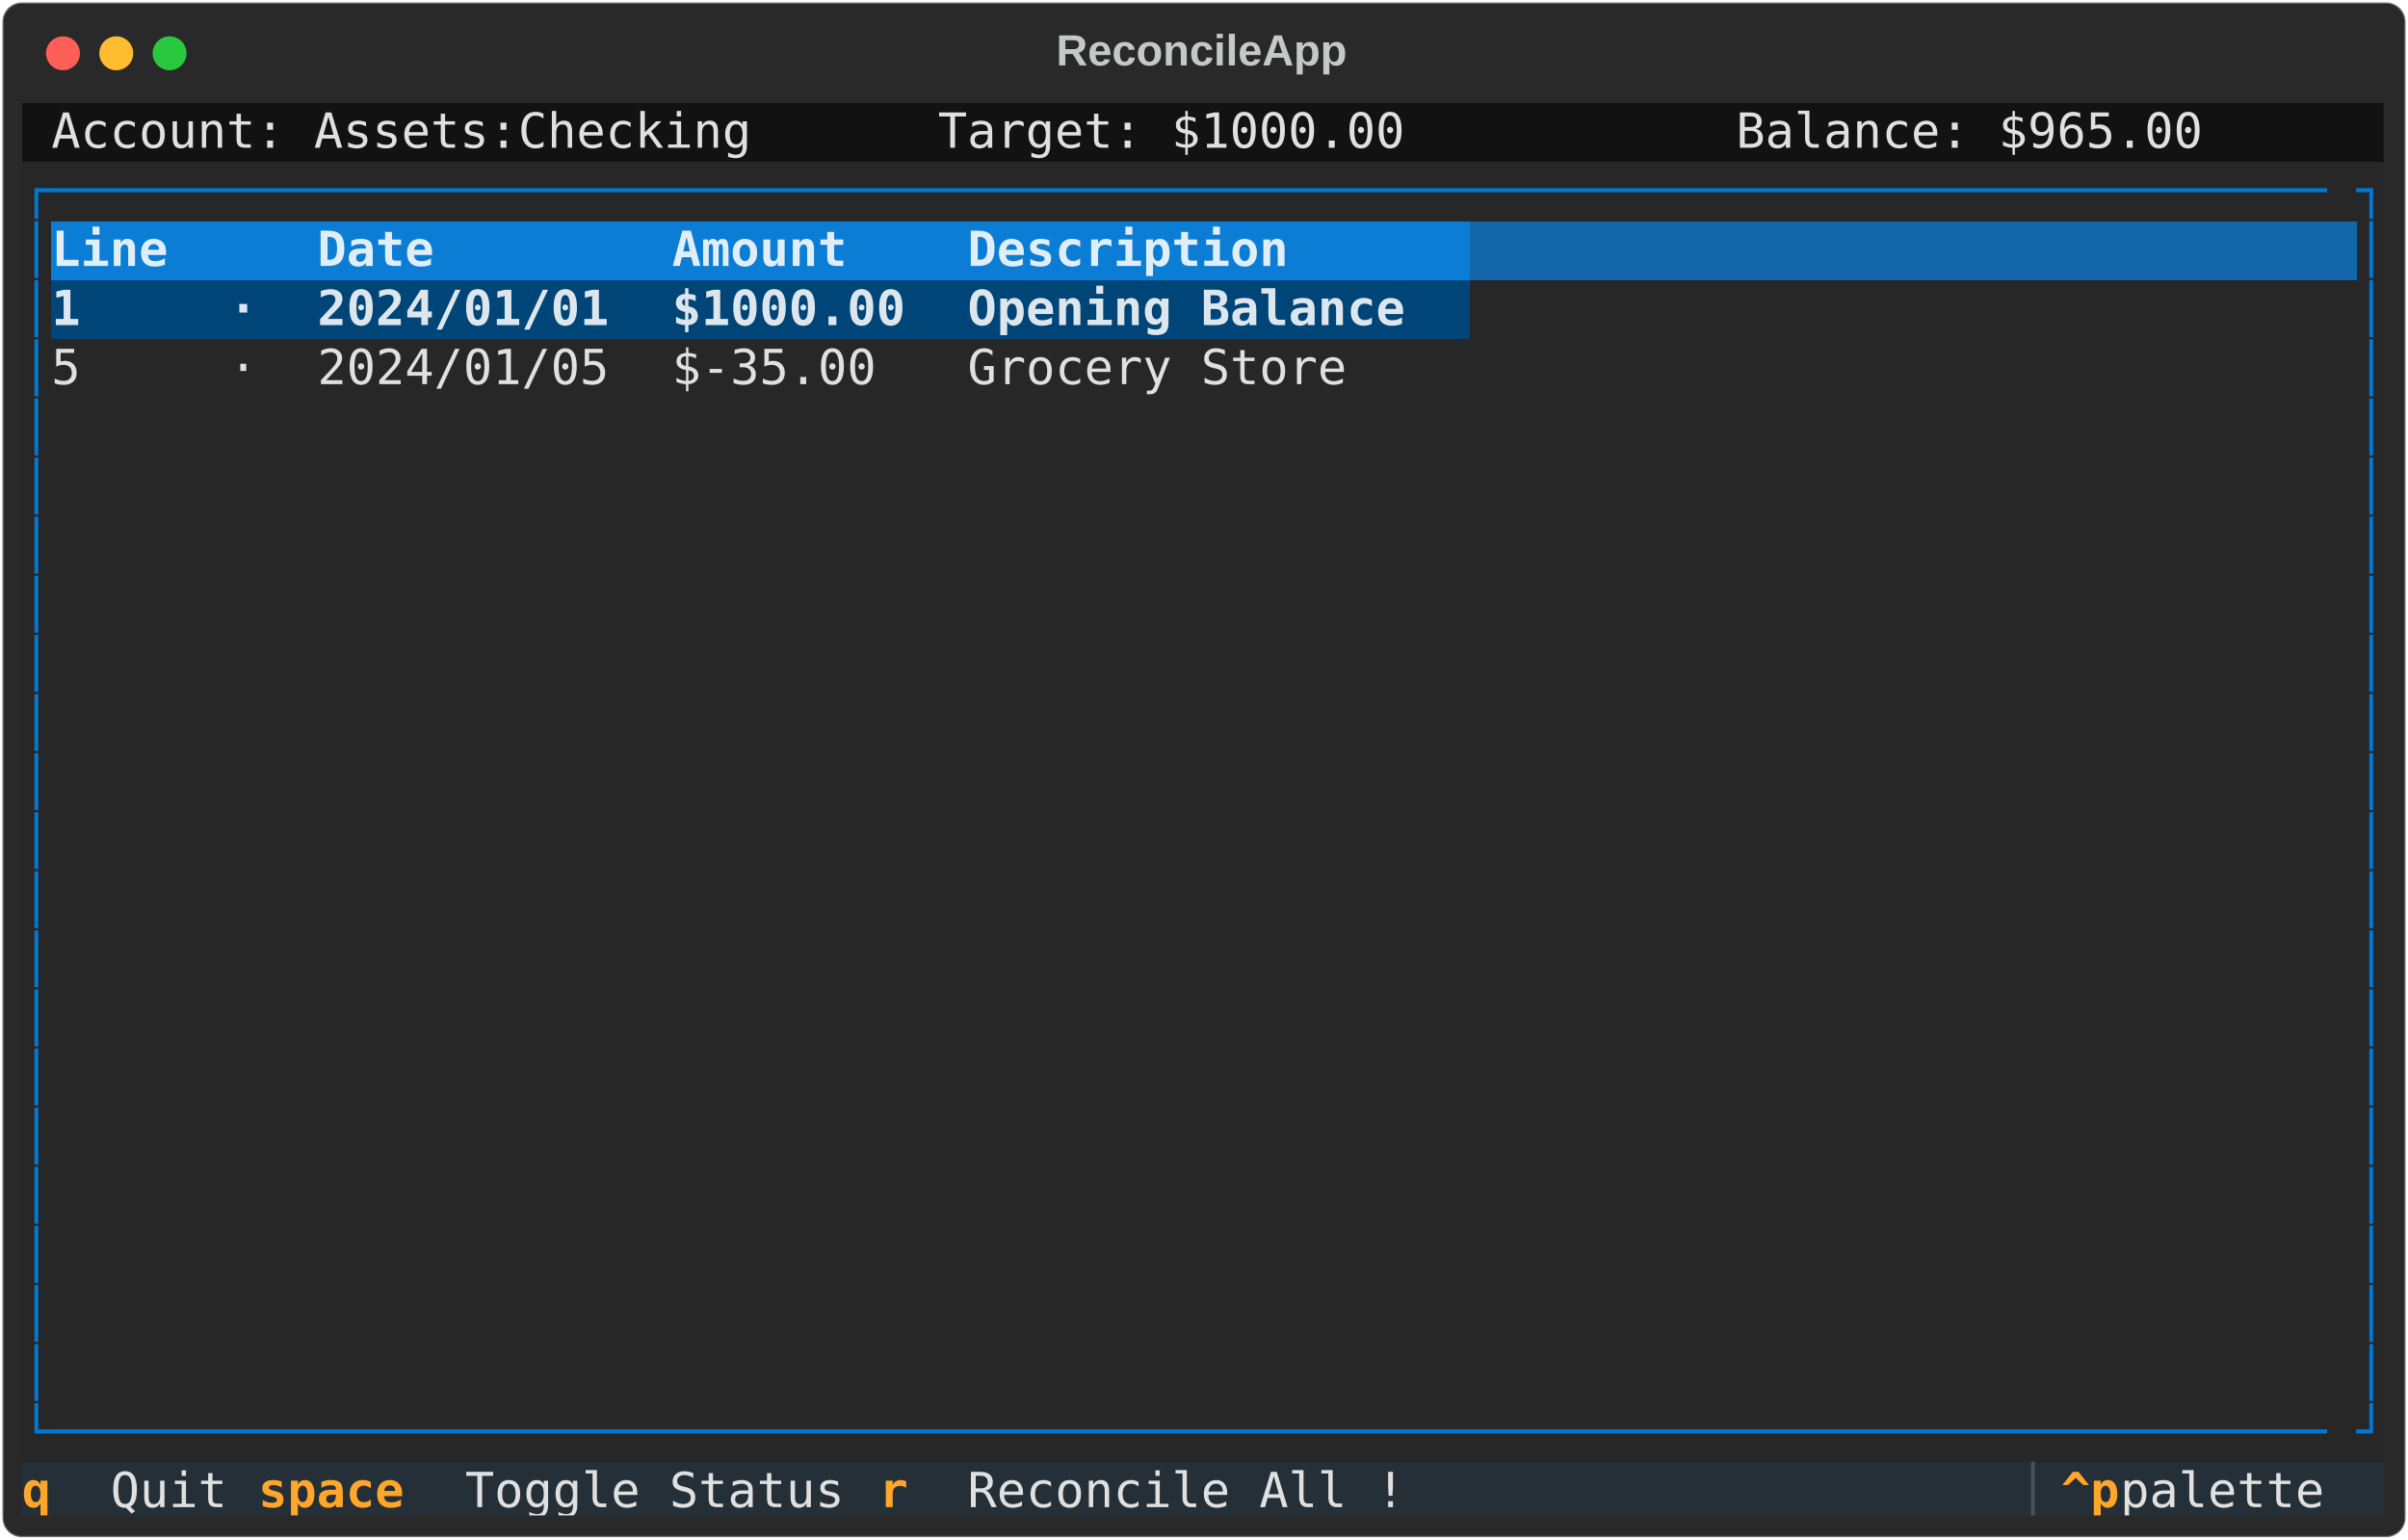
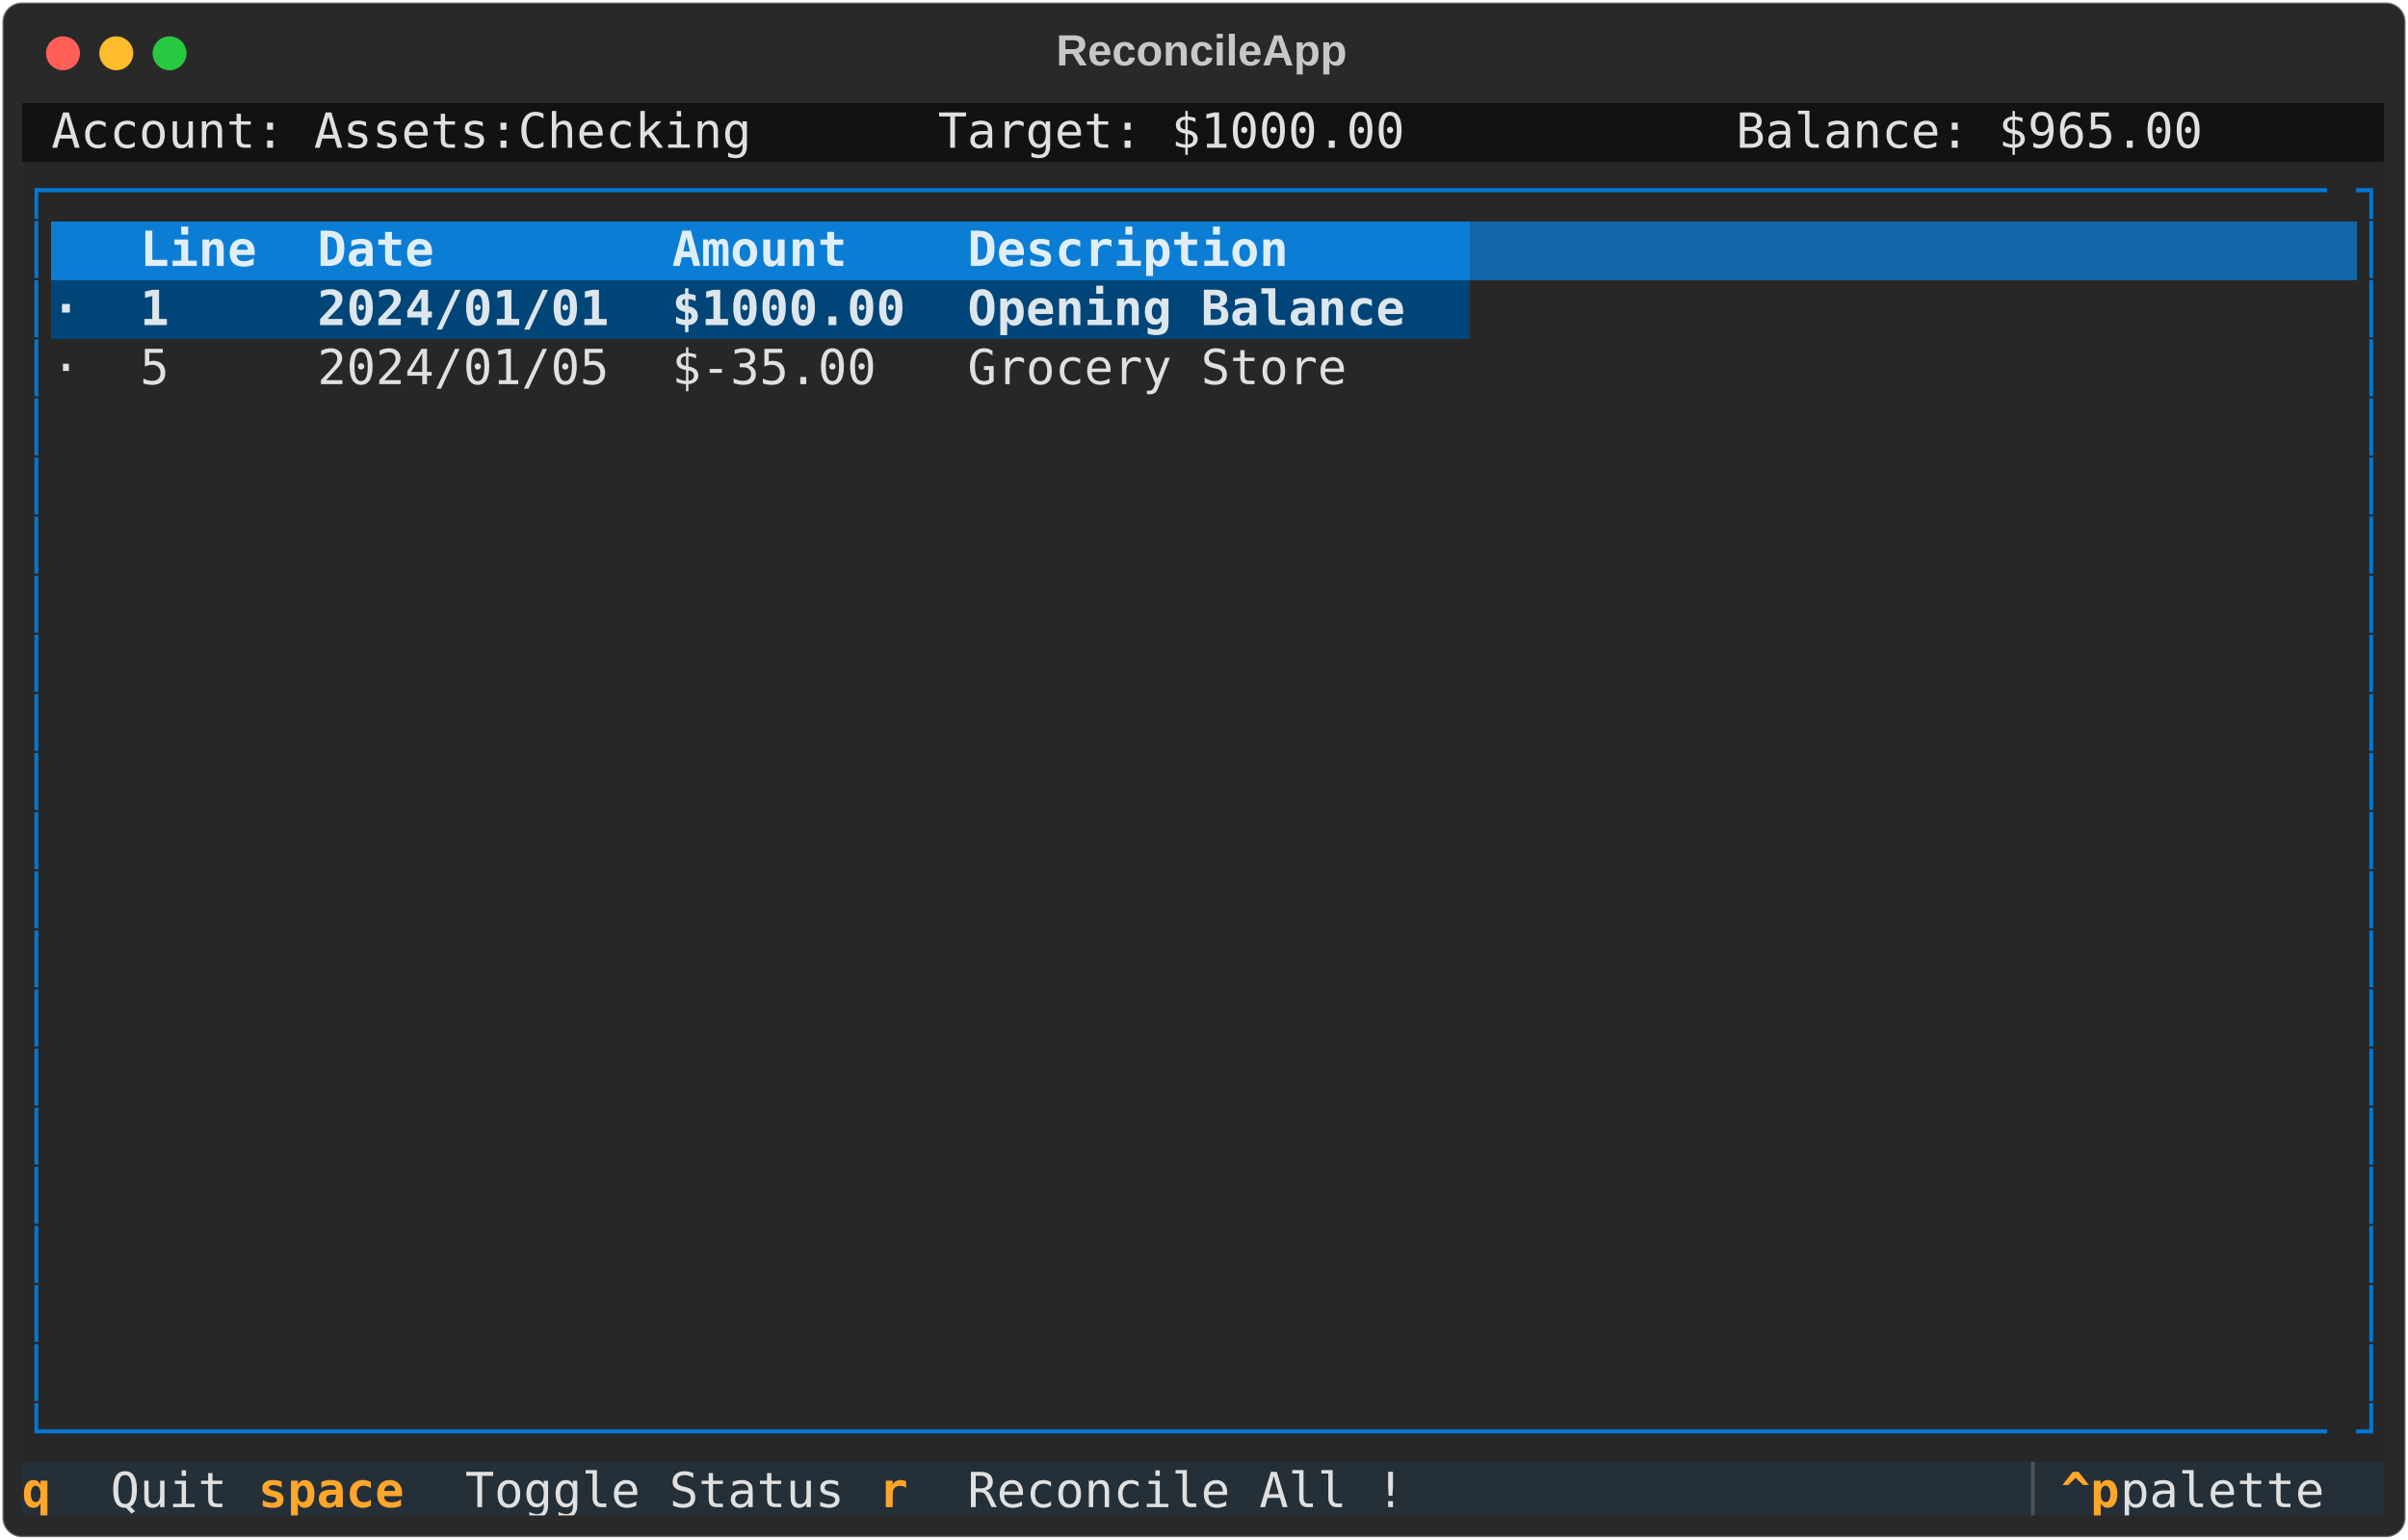
<svg xmlns="http://www.w3.org/2000/svg" class="rich-terminal" viewBox="0 0 994 635.6">
  <style>

    @font-face {
        font-family: "Fira Code";
        src: local("FiraCode-Regular"),
                url("https://cdnjs.cloudflare.com/ajax/libs/firacode/6.2.0/woff2/FiraCode-Regular.woff2") format("woff2"),
                url("https://cdnjs.cloudflare.com/ajax/libs/firacode/6.2.0/woff/FiraCode-Regular.woff") format("woff");
        font-style: normal;
        font-weight: 400;
    }
    @font-face {
        font-family: "Fira Code";
        src: local("FiraCode-Bold"),
                url("https://cdnjs.cloudflare.com/ajax/libs/firacode/6.2.0/woff2/FiraCode-Bold.woff2") format("woff2"),
                url("https://cdnjs.cloudflare.com/ajax/libs/firacode/6.2.0/woff/FiraCode-Bold.woff") format("woff");
        font-style: bold;
        font-weight: 700;
    }

-     .terminal-1313903169-matrix {
+     .terminal-3684667969-matrix {
        font-family: Fira Code, monospace;
        font-size: 20px;
        line-height: 24.4px;
        font-variant-east-asian: full-width;
    }

-     .terminal-1313903169-title {
+     .terminal-3684667969-title {
        font-size: 18px;
        font-weight: bold;
        font-family: arial;
    }

-     .terminal-1313903169-r1 { fill: #c5c8c6 }
- .terminal-1313903169-r2 { fill: #e0e0e0 }
- .terminal-1313903169-r3 { fill: #0178d4 }
- .terminal-1313903169-r4 { fill: #dfeef9;font-weight: bold }
- .terminal-1313903169-r5 { fill: #dfeef9 }
- .terminal-1313903169-r6 { fill: #dde6ed;font-weight: bold }
- .terminal-1313903169-r7 { fill: #ffa62b;font-weight: bold }
- .terminal-1313903169-r8 { fill: #495259 }
+     .terminal-3684667969-r1 { fill: #c5c8c6 }
+ .terminal-3684667969-r2 { fill: #e0e0e0 }
+ .terminal-3684667969-r3 { fill: #0178d4 }
+ .terminal-3684667969-r4 { fill: #dfeef9;font-weight: bold }
+ .terminal-3684667969-r5 { fill: #dfeef9 }
+ .terminal-3684667969-r6 { fill: #dde6ed;font-weight: bold }
+ .terminal-3684667969-r7 { fill: #ffa62b;font-weight: bold }
+ .terminal-3684667969-r8 { fill: #495259 }
    </style>
  <defs>
-     <clipPath id="terminal-1313903169-clip-terminal">
+     <clipPath id="terminal-3684667969-clip-terminal">
      <rect x="0" y="0" width="975.0" height="584.6" />
    </clipPath>
-     <clipPath id="terminal-1313903169-line-0">
+     <clipPath id="terminal-3684667969-line-0">
      <rect x="0" y="1.5" width="976" height="24.65" />
    </clipPath>
-     <clipPath id="terminal-1313903169-line-1">
+     <clipPath id="terminal-3684667969-line-1">
      <rect x="0" y="25.9" width="976" height="24.65" />
    </clipPath>
-     <clipPath id="terminal-1313903169-line-2">
+     <clipPath id="terminal-3684667969-line-2">
      <rect x="0" y="50.3" width="976" height="24.65" />
    </clipPath>
-     <clipPath id="terminal-1313903169-line-3">
+     <clipPath id="terminal-3684667969-line-3">
      <rect x="0" y="74.7" width="976" height="24.65" />
    </clipPath>
-     <clipPath id="terminal-1313903169-line-4">
+     <clipPath id="terminal-3684667969-line-4">
      <rect x="0" y="99.1" width="976" height="24.65" />
    </clipPath>
-     <clipPath id="terminal-1313903169-line-5">
+     <clipPath id="terminal-3684667969-line-5">
      <rect x="0" y="123.5" width="976" height="24.65" />
    </clipPath>
-     <clipPath id="terminal-1313903169-line-6">
+     <clipPath id="terminal-3684667969-line-6">
      <rect x="0" y="147.9" width="976" height="24.65" />
    </clipPath>
-     <clipPath id="terminal-1313903169-line-7">
+     <clipPath id="terminal-3684667969-line-7">
      <rect x="0" y="172.3" width="976" height="24.65" />
    </clipPath>
-     <clipPath id="terminal-1313903169-line-8">
+     <clipPath id="terminal-3684667969-line-8">
      <rect x="0" y="196.7" width="976" height="24.65" />
    </clipPath>
-     <clipPath id="terminal-1313903169-line-9">
+     <clipPath id="terminal-3684667969-line-9">
      <rect x="0" y="221.1" width="976" height="24.65" />
    </clipPath>
-     <clipPath id="terminal-1313903169-line-10">
+     <clipPath id="terminal-3684667969-line-10">
      <rect x="0" y="245.5" width="976" height="24.65" />
    </clipPath>
-     <clipPath id="terminal-1313903169-line-11">
+     <clipPath id="terminal-3684667969-line-11">
      <rect x="0" y="269.9" width="976" height="24.65" />
    </clipPath>
-     <clipPath id="terminal-1313903169-line-12">
+     <clipPath id="terminal-3684667969-line-12">
      <rect x="0" y="294.3" width="976" height="24.65" />
    </clipPath>
-     <clipPath id="terminal-1313903169-line-13">
+     <clipPath id="terminal-3684667969-line-13">
      <rect x="0" y="318.7" width="976" height="24.65" />
    </clipPath>
-     <clipPath id="terminal-1313903169-line-14">
+     <clipPath id="terminal-3684667969-line-14">
      <rect x="0" y="343.1" width="976" height="24.65" />
    </clipPath>
-     <clipPath id="terminal-1313903169-line-15">
+     <clipPath id="terminal-3684667969-line-15">
      <rect x="0" y="367.5" width="976" height="24.65" />
    </clipPath>
-     <clipPath id="terminal-1313903169-line-16">
+     <clipPath id="terminal-3684667969-line-16">
      <rect x="0" y="391.9" width="976" height="24.65" />
    </clipPath>
-     <clipPath id="terminal-1313903169-line-17">
+     <clipPath id="terminal-3684667969-line-17">
      <rect x="0" y="416.3" width="976" height="24.65" />
    </clipPath>
-     <clipPath id="terminal-1313903169-line-18">
+     <clipPath id="terminal-3684667969-line-18">
      <rect x="0" y="440.7" width="976" height="24.65" />
    </clipPath>
-     <clipPath id="terminal-1313903169-line-19">
+     <clipPath id="terminal-3684667969-line-19">
      <rect x="0" y="465.1" width="976" height="24.65" />
    </clipPath>
-     <clipPath id="terminal-1313903169-line-20">
+     <clipPath id="terminal-3684667969-line-20">
      <rect x="0" y="489.5" width="976" height="24.65" />
    </clipPath>
-     <clipPath id="terminal-1313903169-line-21">
+     <clipPath id="terminal-3684667969-line-21">
      <rect x="0" y="513.9" width="976" height="24.65" />
    </clipPath>
-     <clipPath id="terminal-1313903169-line-22">
+     <clipPath id="terminal-3684667969-line-22">
      <rect x="0" y="538.3" width="976" height="24.65" />
    </clipPath>
  </defs>
  <rect fill="#292929" stroke="rgba(255,255,255,0.35)" stroke-width="1" x="1" y="1" width="992" height="633.6" rx="8" />
-   <text class="terminal-1313903169-title" fill="#c5c8c6" text-anchor="middle" x="496" y="27">ReconcileApp</text>
+   <text class="terminal-3684667969-title" fill="#c5c8c6" text-anchor="middle" x="496" y="27">ReconcileApp</text>
  <g transform="translate(26,22)">
    <circle cx="0" cy="0" r="7" fill="#ff5f57" />
    <circle cx="22" cy="0" r="7" fill="#febc2e" />
    <circle cx="44" cy="0" r="7" fill="#28c840" />
  </g>
-   <g transform="translate(9, 41)" clip-path="url(#terminal-1313903169-clip-terminal)">
+   <g transform="translate(9, 41)" clip-path="url(#terminal-3684667969-clip-terminal)">
    <rect fill="#121212" x="0" y="1.5" width="12.2" height="24.65" shape-rendering="crispEdges" />
    <rect fill="#121212" x="12.2" y="1.5" width="292.8" height="24.65" shape-rendering="crispEdges" />
    <rect fill="#121212" x="305" y="1.5" width="12.2" height="24.65" shape-rendering="crispEdges" />
    <rect fill="#121212" x="317.2" y="1.5" width="61" height="24.65" shape-rendering="crispEdges" />
    <rect fill="#121212" x="378.2" y="1.5" width="195.2" height="24.65" shape-rendering="crispEdges" />
    <rect fill="#121212" x="573.4" y="1.5" width="73.2" height="24.65" shape-rendering="crispEdges" />
    <rect fill="#121212" x="646.6" y="1.5" width="61" height="24.65" shape-rendering="crispEdges" />
    <rect fill="#121212" x="707.6" y="1.5" width="195.2" height="24.65" shape-rendering="crispEdges" />
    <rect fill="#121212" x="902.8" y="1.5" width="73.2" height="24.65" shape-rendering="crispEdges" />
    <rect fill="#272727" x="0" y="25.9" width="12.2" height="24.65" shape-rendering="crispEdges" />
    <rect fill="#272727" x="12.2" y="25.9" width="951.6" height="24.65" shape-rendering="crispEdges" />
    <rect fill="#272727" x="963.8" y="25.9" width="12.2" height="24.65" shape-rendering="crispEdges" />
    <rect fill="#272727" x="0" y="50.3" width="12.2" height="24.65" shape-rendering="crispEdges" />
-     <rect fill="#0c7dd4" x="12.2" y="50.3" width="73.2" height="24.65" shape-rendering="crispEdges" />
-     <rect fill="#0c7dd4" x="85.4" y="50.3" width="36.6" height="24.65" shape-rendering="crispEdges" />
+     <rect fill="#0c7dd4" x="12.2" y="50.3" width="36.6" height="24.65" shape-rendering="crispEdges" />
+     <rect fill="#0c7dd4" x="48.8" y="50.3" width="73.2" height="24.65" shape-rendering="crispEdges" />
    <rect fill="#0c7dd4" x="122" y="50.3" width="146.4" height="24.65" shape-rendering="crispEdges" />
    <rect fill="#0c7dd4" x="268.4" y="50.3" width="122" height="24.65" shape-rendering="crispEdges" />
    <rect fill="#0c7dd4" x="390.4" y="50.3" width="207.4" height="24.65" shape-rendering="crispEdges" />
    <rect fill="#1267a8" x="597.8" y="50.3" width="366" height="24.65" shape-rendering="crispEdges" />
    <rect fill="#272727" x="963.8" y="50.3" width="12.2" height="24.65" shape-rendering="crispEdges" />
    <rect fill="#272727" x="0" y="74.7" width="12.2" height="24.65" shape-rendering="crispEdges" />
-     <rect fill="#004578" x="12.2" y="74.7" width="73.2" height="24.65" shape-rendering="crispEdges" />
-     <rect fill="#004578" x="85.4" y="74.7" width="36.6" height="24.65" shape-rendering="crispEdges" />
+     <rect fill="#004578" x="12.2" y="74.7" width="36.6" height="24.65" shape-rendering="crispEdges" />
+     <rect fill="#004578" x="48.8" y="74.7" width="73.2" height="24.65" shape-rendering="crispEdges" />
    <rect fill="#004578" x="122" y="74.7" width="146.4" height="24.65" shape-rendering="crispEdges" />
    <rect fill="#004578" x="268.4" y="74.7" width="122" height="24.65" shape-rendering="crispEdges" />
    <rect fill="#004578" x="390.4" y="74.7" width="207.4" height="24.65" shape-rendering="crispEdges" />
    <rect fill="#272727" x="597.8" y="74.7" width="366" height="24.65" shape-rendering="crispEdges" />
    <rect fill="#272727" x="963.8" y="74.7" width="12.2" height="24.65" shape-rendering="crispEdges" />
    <rect fill="#272727" x="0" y="99.1" width="12.2" height="24.65" shape-rendering="crispEdges" />
-     <rect fill="#272727" x="12.2" y="99.1" width="73.2" height="24.65" shape-rendering="crispEdges" />
-     <rect fill="#272727" x="85.4" y="99.1" width="36.6" height="24.65" shape-rendering="crispEdges" />
+     <rect fill="#272727" x="12.2" y="99.1" width="36.6" height="24.65" shape-rendering="crispEdges" />
+     <rect fill="#272727" x="48.8" y="99.1" width="73.2" height="24.65" shape-rendering="crispEdges" />
    <rect fill="#272727" x="122" y="99.1" width="146.4" height="24.65" shape-rendering="crispEdges" />
    <rect fill="#272727" x="268.4" y="99.1" width="122" height="24.65" shape-rendering="crispEdges" />
    <rect fill="#272727" x="390.4" y="99.1" width="207.4" height="24.65" shape-rendering="crispEdges" />
    <rect fill="#272727" x="597.8" y="99.1" width="366" height="24.65" shape-rendering="crispEdges" />
    <rect fill="#272727" x="963.8" y="99.1" width="12.2" height="24.65" shape-rendering="crispEdges" />
    <rect fill="#272727" x="0" y="123.5" width="12.2" height="24.65" shape-rendering="crispEdges" />
    <rect fill="#272727" x="12.2" y="123.5" width="951.6" height="24.65" shape-rendering="crispEdges" />
    <rect fill="#272727" x="963.8" y="123.5" width="12.2" height="24.65" shape-rendering="crispEdges" />
    <rect fill="#272727" x="0" y="147.9" width="12.2" height="24.65" shape-rendering="crispEdges" />
    <rect fill="#272727" x="12.2" y="147.9" width="951.6" height="24.65" shape-rendering="crispEdges" />
    <rect fill="#272727" x="963.8" y="147.9" width="12.2" height="24.65" shape-rendering="crispEdges" />
    <rect fill="#272727" x="0" y="172.3" width="12.2" height="24.65" shape-rendering="crispEdges" />
    <rect fill="#272727" x="12.2" y="172.3" width="951.6" height="24.65" shape-rendering="crispEdges" />
    <rect fill="#272727" x="963.8" y="172.3" width="12.2" height="24.65" shape-rendering="crispEdges" />
    <rect fill="#272727" x="0" y="196.7" width="12.2" height="24.65" shape-rendering="crispEdges" />
    <rect fill="#272727" x="12.2" y="196.7" width="951.6" height="24.65" shape-rendering="crispEdges" />
    <rect fill="#272727" x="963.8" y="196.7" width="12.2" height="24.65" shape-rendering="crispEdges" />
    <rect fill="#272727" x="0" y="221.1" width="12.2" height="24.65" shape-rendering="crispEdges" />
    <rect fill="#272727" x="12.2" y="221.1" width="951.6" height="24.65" shape-rendering="crispEdges" />
    <rect fill="#272727" x="963.8" y="221.1" width="12.2" height="24.65" shape-rendering="crispEdges" />
    <rect fill="#272727" x="0" y="245.5" width="12.2" height="24.65" shape-rendering="crispEdges" />
    <rect fill="#272727" x="12.2" y="245.5" width="951.6" height="24.65" shape-rendering="crispEdges" />
    <rect fill="#272727" x="963.8" y="245.5" width="12.2" height="24.65" shape-rendering="crispEdges" />
    <rect fill="#272727" x="0" y="269.9" width="12.2" height="24.65" shape-rendering="crispEdges" />
    <rect fill="#272727" x="12.2" y="269.9" width="951.6" height="24.65" shape-rendering="crispEdges" />
    <rect fill="#272727" x="963.8" y="269.9" width="12.2" height="24.65" shape-rendering="crispEdges" />
    <rect fill="#272727" x="0" y="294.3" width="12.2" height="24.65" shape-rendering="crispEdges" />
    <rect fill="#272727" x="12.2" y="294.3" width="951.6" height="24.65" shape-rendering="crispEdges" />
    <rect fill="#272727" x="963.8" y="294.3" width="12.2" height="24.65" shape-rendering="crispEdges" />
    <rect fill="#272727" x="0" y="318.7" width="12.2" height="24.65" shape-rendering="crispEdges" />
    <rect fill="#272727" x="12.2" y="318.7" width="951.6" height="24.65" shape-rendering="crispEdges" />
    <rect fill="#272727" x="963.8" y="318.7" width="12.2" height="24.65" shape-rendering="crispEdges" />
    <rect fill="#272727" x="0" y="343.1" width="12.2" height="24.65" shape-rendering="crispEdges" />
    <rect fill="#272727" x="12.2" y="343.1" width="951.6" height="24.65" shape-rendering="crispEdges" />
    <rect fill="#272727" x="963.8" y="343.1" width="12.2" height="24.65" shape-rendering="crispEdges" />
    <rect fill="#272727" x="0" y="367.5" width="12.2" height="24.65" shape-rendering="crispEdges" />
    <rect fill="#272727" x="12.2" y="367.5" width="951.6" height="24.65" shape-rendering="crispEdges" />
    <rect fill="#272727" x="963.8" y="367.5" width="12.2" height="24.65" shape-rendering="crispEdges" />
    <rect fill="#272727" x="0" y="391.9" width="12.2" height="24.65" shape-rendering="crispEdges" />
    <rect fill="#272727" x="12.2" y="391.9" width="951.6" height="24.65" shape-rendering="crispEdges" />
    <rect fill="#272727" x="963.8" y="391.9" width="12.2" height="24.65" shape-rendering="crispEdges" />
    <rect fill="#272727" x="0" y="416.3" width="12.2" height="24.65" shape-rendering="crispEdges" />
    <rect fill="#272727" x="12.2" y="416.3" width="951.6" height="24.65" shape-rendering="crispEdges" />
    <rect fill="#272727" x="963.8" y="416.3" width="12.2" height="24.65" shape-rendering="crispEdges" />
    <rect fill="#272727" x="0" y="440.7" width="12.2" height="24.65" shape-rendering="crispEdges" />
    <rect fill="#272727" x="12.2" y="440.7" width="951.6" height="24.65" shape-rendering="crispEdges" />
    <rect fill="#272727" x="963.8" y="440.7" width="12.2" height="24.65" shape-rendering="crispEdges" />
    <rect fill="#272727" x="0" y="465.1" width="12.2" height="24.65" shape-rendering="crispEdges" />
    <rect fill="#272727" x="12.2" y="465.1" width="951.6" height="24.65" shape-rendering="crispEdges" />
    <rect fill="#272727" x="963.8" y="465.1" width="12.2" height="24.65" shape-rendering="crispEdges" />
    <rect fill="#272727" x="0" y="489.5" width="12.2" height="24.65" shape-rendering="crispEdges" />
    <rect fill="#272727" x="12.2" y="489.5" width="951.6" height="24.65" shape-rendering="crispEdges" />
    <rect fill="#272727" x="963.8" y="489.5" width="12.2" height="24.65" shape-rendering="crispEdges" />
    <rect fill="#272727" x="0" y="513.9" width="12.2" height="24.65" shape-rendering="crispEdges" />
    <rect fill="#272727" x="12.2" y="513.9" width="951.6" height="24.65" shape-rendering="crispEdges" />
    <rect fill="#272727" x="963.8" y="513.9" width="12.2" height="24.65" shape-rendering="crispEdges" />
    <rect fill="#272727" x="0" y="538.3" width="12.2" height="24.65" shape-rendering="crispEdges" />
    <rect fill="#272727" x="12.2" y="538.3" width="951.6" height="24.65" shape-rendering="crispEdges" />
    <rect fill="#272727" x="963.8" y="538.3" width="12.2" height="24.65" shape-rendering="crispEdges" />
    <rect fill="#242f38" x="0" y="562.7" width="36.6" height="24.65" shape-rendering="crispEdges" />
    <rect fill="#242f38" x="36.6" y="562.7" width="61" height="24.65" shape-rendering="crispEdges" />
    <rect fill="#242f38" x="97.6" y="562.7" width="85.4" height="24.65" shape-rendering="crispEdges" />
    <rect fill="#242f38" x="183" y="562.7" width="170.8" height="24.65" shape-rendering="crispEdges" />
    <rect fill="#242f38" x="353.8" y="562.7" width="36.6" height="24.65" shape-rendering="crispEdges" />
    <rect fill="#242f38" x="390.4" y="562.7" width="195.2" height="24.65" shape-rendering="crispEdges" />
    <rect fill="#242f38" x="585.6" y="562.7" width="244" height="24.65" shape-rendering="crispEdges" />
    <rect fill="#242f38" x="829.6" y="562.7" width="12.2" height="24.65" shape-rendering="crispEdges" />
    <rect fill="#242f38" x="841.8" y="562.7" width="24.4" height="24.65" shape-rendering="crispEdges" />
    <rect fill="#242f38" x="866.2" y="562.7" width="97.6" height="24.65" shape-rendering="crispEdges" />
    <rect fill="#242f38" x="963.8" y="562.7" width="12.2" height="24.65" shape-rendering="crispEdges" />
-     <g class="terminal-1313903169-matrix">
-       <text class="terminal-1313903169-r2" x="12.2" y="20" textLength="292.8" clip-path="url(#terminal-1313903169-line-0)">Account: Assets:Checking</text>
-       <text class="terminal-1313903169-r2" x="378.2" y="20" textLength="195.2" clip-path="url(#terminal-1313903169-line-0)">Target: $1000.00</text>
-       <text class="terminal-1313903169-r2" x="707.6" y="20" textLength="195.2" clip-path="url(#terminal-1313903169-line-0)">Balance: $965.00</text>
-       <text class="terminal-1313903169-r1" x="976" y="20" textLength="12.2" clip-path="url(#terminal-1313903169-line-0)">
- </text>
-       <text class="terminal-1313903169-r3" x="0" y="44.4" textLength="12.2" clip-path="url(#terminal-1313903169-line-1)">┌</text>
-       <text class="terminal-1313903169-r3" x="12.2" y="44.4" textLength="951.6" clip-path="url(#terminal-1313903169-line-1)">──────────────────────────────────────────────────────────────────────────────</text>
-       <text class="terminal-1313903169-r3" x="963.8" y="44.4" textLength="12.2" clip-path="url(#terminal-1313903169-line-1)">┐</text>
-       <text class="terminal-1313903169-r1" x="976" y="44.4" textLength="12.2" clip-path="url(#terminal-1313903169-line-1)">
- </text>
-       <text class="terminal-1313903169-r3" x="0" y="68.8" textLength="12.2" clip-path="url(#terminal-1313903169-line-2)">│</text>
-       <text class="terminal-1313903169-r4" x="12.2" y="68.8" textLength="73.2" clip-path="url(#terminal-1313903169-line-2)"> Line </text>
-       <text class="terminal-1313903169-r4" x="122" y="68.8" textLength="146.4" clip-path="url(#terminal-1313903169-line-2)"> Date       </text>
-       <text class="terminal-1313903169-r4" x="268.4" y="68.8" textLength="122" clip-path="url(#terminal-1313903169-line-2)"> Amount   </text>
-       <text class="terminal-1313903169-r4" x="390.4" y="68.8" textLength="207.4" clip-path="url(#terminal-1313903169-line-2)"> Description     </text>
-       <text class="terminal-1313903169-r3" x="963.8" y="68.8" textLength="12.2" clip-path="url(#terminal-1313903169-line-2)">│</text>
-       <text class="terminal-1313903169-r1" x="976" y="68.8" textLength="12.2" clip-path="url(#terminal-1313903169-line-2)">
- </text>
-       <text class="terminal-1313903169-r3" x="0" y="93.2" textLength="12.2" clip-path="url(#terminal-1313903169-line-3)">│</text>
-       <text class="terminal-1313903169-r6" x="12.2" y="93.2" textLength="73.2" clip-path="url(#terminal-1313903169-line-3)"> 1    </text>
-       <text class="terminal-1313903169-r6" x="85.4" y="93.2" textLength="36.6" clip-path="url(#terminal-1313903169-line-3)"> · </text>
-       <text class="terminal-1313903169-r6" x="122" y="93.2" textLength="146.4" clip-path="url(#terminal-1313903169-line-3)"> 2024/01/01 </text>
-       <text class="terminal-1313903169-r6" x="268.4" y="93.2" textLength="122" clip-path="url(#terminal-1313903169-line-3)"> $1000.00 </text>
-       <text class="terminal-1313903169-r6" x="390.4" y="93.2" textLength="207.4" clip-path="url(#terminal-1313903169-line-3)"> Opening Balance </text>
-       <text class="terminal-1313903169-r3" x="963.8" y="93.2" textLength="12.2" clip-path="url(#terminal-1313903169-line-3)">│</text>
-       <text class="terminal-1313903169-r1" x="976" y="93.2" textLength="12.2" clip-path="url(#terminal-1313903169-line-3)">
- </text>
-       <text class="terminal-1313903169-r3" x="0" y="117.6" textLength="12.2" clip-path="url(#terminal-1313903169-line-4)">│</text>
-       <text class="terminal-1313903169-r2" x="12.2" y="117.6" textLength="73.2" clip-path="url(#terminal-1313903169-line-4)"> 5    </text>
-       <text class="terminal-1313903169-r2" x="85.4" y="117.6" textLength="36.6" clip-path="url(#terminal-1313903169-line-4)"> · </text>
-       <text class="terminal-1313903169-r2" x="122" y="117.6" textLength="146.4" clip-path="url(#terminal-1313903169-line-4)"> 2024/01/05 </text>
-       <text class="terminal-1313903169-r2" x="268.4" y="117.6" textLength="122" clip-path="url(#terminal-1313903169-line-4)"> $-35.00  </text>
-       <text class="terminal-1313903169-r2" x="390.4" y="117.6" textLength="207.4" clip-path="url(#terminal-1313903169-line-4)"> Grocery Store   </text>
-       <text class="terminal-1313903169-r3" x="963.8" y="117.6" textLength="12.2" clip-path="url(#terminal-1313903169-line-4)">│</text>
-       <text class="terminal-1313903169-r1" x="976" y="117.6" textLength="12.2" clip-path="url(#terminal-1313903169-line-4)">
- </text>
-       <text class="terminal-1313903169-r3" x="0" y="142" textLength="12.2" clip-path="url(#terminal-1313903169-line-5)">│</text>
-       <text class="terminal-1313903169-r3" x="963.8" y="142" textLength="12.2" clip-path="url(#terminal-1313903169-line-5)">│</text>
-       <text class="terminal-1313903169-r1" x="976" y="142" textLength="12.2" clip-path="url(#terminal-1313903169-line-5)">
- </text>
-       <text class="terminal-1313903169-r3" x="0" y="166.4" textLength="12.2" clip-path="url(#terminal-1313903169-line-6)">│</text>
-       <text class="terminal-1313903169-r3" x="963.8" y="166.4" textLength="12.2" clip-path="url(#terminal-1313903169-line-6)">│</text>
-       <text class="terminal-1313903169-r1" x="976" y="166.4" textLength="12.2" clip-path="url(#terminal-1313903169-line-6)">
- </text>
-       <text class="terminal-1313903169-r3" x="0" y="190.8" textLength="12.2" clip-path="url(#terminal-1313903169-line-7)">│</text>
-       <text class="terminal-1313903169-r3" x="963.8" y="190.8" textLength="12.2" clip-path="url(#terminal-1313903169-line-7)">│</text>
-       <text class="terminal-1313903169-r1" x="976" y="190.8" textLength="12.2" clip-path="url(#terminal-1313903169-line-7)">
- </text>
-       <text class="terminal-1313903169-r3" x="0" y="215.2" textLength="12.2" clip-path="url(#terminal-1313903169-line-8)">│</text>
-       <text class="terminal-1313903169-r3" x="963.8" y="215.2" textLength="12.2" clip-path="url(#terminal-1313903169-line-8)">│</text>
-       <text class="terminal-1313903169-r1" x="976" y="215.2" textLength="12.2" clip-path="url(#terminal-1313903169-line-8)">
- </text>
-       <text class="terminal-1313903169-r3" x="0" y="239.6" textLength="12.2" clip-path="url(#terminal-1313903169-line-9)">│</text>
-       <text class="terminal-1313903169-r3" x="963.8" y="239.6" textLength="12.2" clip-path="url(#terminal-1313903169-line-9)">│</text>
-       <text class="terminal-1313903169-r1" x="976" y="239.6" textLength="12.2" clip-path="url(#terminal-1313903169-line-9)">
- </text>
-       <text class="terminal-1313903169-r3" x="0" y="264" textLength="12.2" clip-path="url(#terminal-1313903169-line-10)">│</text>
-       <text class="terminal-1313903169-r3" x="963.8" y="264" textLength="12.2" clip-path="url(#terminal-1313903169-line-10)">│</text>
-       <text class="terminal-1313903169-r1" x="976" y="264" textLength="12.2" clip-path="url(#terminal-1313903169-line-10)">
- </text>
-       <text class="terminal-1313903169-r3" x="0" y="288.4" textLength="12.2" clip-path="url(#terminal-1313903169-line-11)">│</text>
-       <text class="terminal-1313903169-r3" x="963.8" y="288.4" textLength="12.2" clip-path="url(#terminal-1313903169-line-11)">│</text>
-       <text class="terminal-1313903169-r1" x="976" y="288.4" textLength="12.2" clip-path="url(#terminal-1313903169-line-11)">
- </text>
-       <text class="terminal-1313903169-r3" x="0" y="312.8" textLength="12.2" clip-path="url(#terminal-1313903169-line-12)">│</text>
-       <text class="terminal-1313903169-r3" x="963.8" y="312.8" textLength="12.2" clip-path="url(#terminal-1313903169-line-12)">│</text>
-       <text class="terminal-1313903169-r1" x="976" y="312.8" textLength="12.2" clip-path="url(#terminal-1313903169-line-12)">
- </text>
-       <text class="terminal-1313903169-r3" x="0" y="337.2" textLength="12.2" clip-path="url(#terminal-1313903169-line-13)">│</text>
-       <text class="terminal-1313903169-r3" x="963.8" y="337.2" textLength="12.2" clip-path="url(#terminal-1313903169-line-13)">│</text>
-       <text class="terminal-1313903169-r1" x="976" y="337.2" textLength="12.2" clip-path="url(#terminal-1313903169-line-13)">
- </text>
-       <text class="terminal-1313903169-r3" x="0" y="361.6" textLength="12.2" clip-path="url(#terminal-1313903169-line-14)">│</text>
-       <text class="terminal-1313903169-r3" x="963.8" y="361.6" textLength="12.2" clip-path="url(#terminal-1313903169-line-14)">│</text>
-       <text class="terminal-1313903169-r1" x="976" y="361.6" textLength="12.2" clip-path="url(#terminal-1313903169-line-14)">
- </text>
-       <text class="terminal-1313903169-r3" x="0" y="386" textLength="12.2" clip-path="url(#terminal-1313903169-line-15)">│</text>
-       <text class="terminal-1313903169-r3" x="963.8" y="386" textLength="12.2" clip-path="url(#terminal-1313903169-line-15)">│</text>
-       <text class="terminal-1313903169-r1" x="976" y="386" textLength="12.2" clip-path="url(#terminal-1313903169-line-15)">
- </text>
-       <text class="terminal-1313903169-r3" x="0" y="410.4" textLength="12.2" clip-path="url(#terminal-1313903169-line-16)">│</text>
-       <text class="terminal-1313903169-r3" x="963.8" y="410.4" textLength="12.2" clip-path="url(#terminal-1313903169-line-16)">│</text>
-       <text class="terminal-1313903169-r1" x="976" y="410.4" textLength="12.2" clip-path="url(#terminal-1313903169-line-16)">
- </text>
-       <text class="terminal-1313903169-r3" x="0" y="434.8" textLength="12.2" clip-path="url(#terminal-1313903169-line-17)">│</text>
-       <text class="terminal-1313903169-r3" x="963.8" y="434.8" textLength="12.2" clip-path="url(#terminal-1313903169-line-17)">│</text>
-       <text class="terminal-1313903169-r1" x="976" y="434.8" textLength="12.2" clip-path="url(#terminal-1313903169-line-17)">
- </text>
-       <text class="terminal-1313903169-r3" x="0" y="459.2" textLength="12.2" clip-path="url(#terminal-1313903169-line-18)">│</text>
-       <text class="terminal-1313903169-r3" x="963.8" y="459.2" textLength="12.2" clip-path="url(#terminal-1313903169-line-18)">│</text>
-       <text class="terminal-1313903169-r1" x="976" y="459.2" textLength="12.2" clip-path="url(#terminal-1313903169-line-18)">
- </text>
-       <text class="terminal-1313903169-r3" x="0" y="483.6" textLength="12.2" clip-path="url(#terminal-1313903169-line-19)">│</text>
-       <text class="terminal-1313903169-r3" x="963.8" y="483.6" textLength="12.2" clip-path="url(#terminal-1313903169-line-19)">│</text>
-       <text class="terminal-1313903169-r1" x="976" y="483.6" textLength="12.2" clip-path="url(#terminal-1313903169-line-19)">
- </text>
-       <text class="terminal-1313903169-r3" x="0" y="508" textLength="12.2" clip-path="url(#terminal-1313903169-line-20)">│</text>
-       <text class="terminal-1313903169-r3" x="963.8" y="508" textLength="12.2" clip-path="url(#terminal-1313903169-line-20)">│</text>
-       <text class="terminal-1313903169-r1" x="976" y="508" textLength="12.2" clip-path="url(#terminal-1313903169-line-20)">
- </text>
-       <text class="terminal-1313903169-r3" x="0" y="532.4" textLength="12.2" clip-path="url(#terminal-1313903169-line-21)">│</text>
-       <text class="terminal-1313903169-r3" x="963.8" y="532.4" textLength="12.2" clip-path="url(#terminal-1313903169-line-21)">│</text>
-       <text class="terminal-1313903169-r1" x="976" y="532.4" textLength="12.2" clip-path="url(#terminal-1313903169-line-21)">
- </text>
-       <text class="terminal-1313903169-r3" x="0" y="556.8" textLength="12.2" clip-path="url(#terminal-1313903169-line-22)">└</text>
-       <text class="terminal-1313903169-r3" x="12.2" y="556.8" textLength="951.6" clip-path="url(#terminal-1313903169-line-22)">──────────────────────────────────────────────────────────────────────────────</text>
-       <text class="terminal-1313903169-r3" x="963.8" y="556.8" textLength="12.2" clip-path="url(#terminal-1313903169-line-22)">┘</text>
-       <text class="terminal-1313903169-r1" x="976" y="556.8" textLength="12.2" clip-path="url(#terminal-1313903169-line-22)">
- </text>
-       <text class="terminal-1313903169-r7" x="0" y="581.2" textLength="36.6" clip-path="url(#terminal-1313903169-line-23)"> q </text>
-       <text class="terminal-1313903169-r2" x="36.6" y="581.2" textLength="61" clip-path="url(#terminal-1313903169-line-23)">Quit </text>
-       <text class="terminal-1313903169-r7" x="97.6" y="581.2" textLength="85.4" clip-path="url(#terminal-1313903169-line-23)"> space </text>
-       <text class="terminal-1313903169-r2" x="183" y="581.2" textLength="170.8" clip-path="url(#terminal-1313903169-line-23)">Toggle Status </text>
-       <text class="terminal-1313903169-r7" x="353.8" y="581.2" textLength="36.6" clip-path="url(#terminal-1313903169-line-23)"> r </text>
-       <text class="terminal-1313903169-r2" x="390.4" y="581.2" textLength="195.2" clip-path="url(#terminal-1313903169-line-23)">Reconcile All ! </text>
-       <text class="terminal-1313903169-r8" x="829.6" y="581.2" textLength="12.2" clip-path="url(#terminal-1313903169-line-23)">▏</text>
-       <text class="terminal-1313903169-r7" x="841.8" y="581.2" textLength="24.4" clip-path="url(#terminal-1313903169-line-23)">^p</text>
-       <text class="terminal-1313903169-r2" x="866.2" y="581.2" textLength="97.6" clip-path="url(#terminal-1313903169-line-23)"> palette</text>
+     <g class="terminal-3684667969-matrix">
+       <text class="terminal-3684667969-r2" x="12.2" y="20" textLength="292.8" clip-path="url(#terminal-3684667969-line-0)">Account: Assets:Checking</text>
+       <text class="terminal-3684667969-r2" x="378.2" y="20" textLength="195.2" clip-path="url(#terminal-3684667969-line-0)">Target: $1000.00</text>
+       <text class="terminal-3684667969-r2" x="707.6" y="20" textLength="195.2" clip-path="url(#terminal-3684667969-line-0)">Balance: $965.00</text>
+       <text class="terminal-3684667969-r1" x="976" y="20" textLength="12.2" clip-path="url(#terminal-3684667969-line-0)">
+ </text>
+       <text class="terminal-3684667969-r3" x="0" y="44.4" textLength="12.2" clip-path="url(#terminal-3684667969-line-1)">┌</text>
+       <text class="terminal-3684667969-r3" x="12.2" y="44.4" textLength="951.6" clip-path="url(#terminal-3684667969-line-1)">──────────────────────────────────────────────────────────────────────────────</text>
+       <text class="terminal-3684667969-r3" x="963.8" y="44.4" textLength="12.2" clip-path="url(#terminal-3684667969-line-1)">┐</text>
+       <text class="terminal-3684667969-r1" x="976" y="44.4" textLength="12.2" clip-path="url(#terminal-3684667969-line-1)">
+ </text>
+       <text class="terminal-3684667969-r3" x="0" y="68.8" textLength="12.2" clip-path="url(#terminal-3684667969-line-2)">│</text>
+       <text class="terminal-3684667969-r4" x="48.8" y="68.8" textLength="73.2" clip-path="url(#terminal-3684667969-line-2)"> Line </text>
+       <text class="terminal-3684667969-r4" x="122" y="68.8" textLength="146.4" clip-path="url(#terminal-3684667969-line-2)"> Date       </text>
+       <text class="terminal-3684667969-r4" x="268.4" y="68.8" textLength="122" clip-path="url(#terminal-3684667969-line-2)"> Amount   </text>
+       <text class="terminal-3684667969-r4" x="390.4" y="68.8" textLength="207.4" clip-path="url(#terminal-3684667969-line-2)"> Description     </text>
+       <text class="terminal-3684667969-r3" x="963.8" y="68.8" textLength="12.2" clip-path="url(#terminal-3684667969-line-2)">│</text>
+       <text class="terminal-3684667969-r1" x="976" y="68.8" textLength="12.2" clip-path="url(#terminal-3684667969-line-2)">
+ </text>
+       <text class="terminal-3684667969-r3" x="0" y="93.2" textLength="12.2" clip-path="url(#terminal-3684667969-line-3)">│</text>
+       <text class="terminal-3684667969-r6" x="12.2" y="93.2" textLength="36.6" clip-path="url(#terminal-3684667969-line-3)"> · </text>
+       <text class="terminal-3684667969-r6" x="48.8" y="93.2" textLength="73.2" clip-path="url(#terminal-3684667969-line-3)"> 1    </text>
+       <text class="terminal-3684667969-r6" x="122" y="93.2" textLength="146.4" clip-path="url(#terminal-3684667969-line-3)"> 2024/01/01 </text>
+       <text class="terminal-3684667969-r6" x="268.4" y="93.2" textLength="122" clip-path="url(#terminal-3684667969-line-3)"> $1000.00 </text>
+       <text class="terminal-3684667969-r6" x="390.4" y="93.2" textLength="207.4" clip-path="url(#terminal-3684667969-line-3)"> Opening Balance </text>
+       <text class="terminal-3684667969-r3" x="963.8" y="93.2" textLength="12.2" clip-path="url(#terminal-3684667969-line-3)">│</text>
+       <text class="terminal-3684667969-r1" x="976" y="93.2" textLength="12.2" clip-path="url(#terminal-3684667969-line-3)">
+ </text>
+       <text class="terminal-3684667969-r3" x="0" y="117.6" textLength="12.2" clip-path="url(#terminal-3684667969-line-4)">│</text>
+       <text class="terminal-3684667969-r2" x="12.2" y="117.6" textLength="36.6" clip-path="url(#terminal-3684667969-line-4)"> · </text>
+       <text class="terminal-3684667969-r2" x="48.8" y="117.6" textLength="73.2" clip-path="url(#terminal-3684667969-line-4)"> 5    </text>
+       <text class="terminal-3684667969-r2" x="122" y="117.6" textLength="146.4" clip-path="url(#terminal-3684667969-line-4)"> 2024/01/05 </text>
+       <text class="terminal-3684667969-r2" x="268.4" y="117.6" textLength="122" clip-path="url(#terminal-3684667969-line-4)"> $-35.00  </text>
+       <text class="terminal-3684667969-r2" x="390.4" y="117.6" textLength="207.4" clip-path="url(#terminal-3684667969-line-4)"> Grocery Store   </text>
+       <text class="terminal-3684667969-r3" x="963.8" y="117.6" textLength="12.2" clip-path="url(#terminal-3684667969-line-4)">│</text>
+       <text class="terminal-3684667969-r1" x="976" y="117.6" textLength="12.2" clip-path="url(#terminal-3684667969-line-4)">
+ </text>
+       <text class="terminal-3684667969-r3" x="0" y="142" textLength="12.2" clip-path="url(#terminal-3684667969-line-5)">│</text>
+       <text class="terminal-3684667969-r3" x="963.8" y="142" textLength="12.2" clip-path="url(#terminal-3684667969-line-5)">│</text>
+       <text class="terminal-3684667969-r1" x="976" y="142" textLength="12.2" clip-path="url(#terminal-3684667969-line-5)">
+ </text>
+       <text class="terminal-3684667969-r3" x="0" y="166.4" textLength="12.2" clip-path="url(#terminal-3684667969-line-6)">│</text>
+       <text class="terminal-3684667969-r3" x="963.8" y="166.4" textLength="12.2" clip-path="url(#terminal-3684667969-line-6)">│</text>
+       <text class="terminal-3684667969-r1" x="976" y="166.4" textLength="12.2" clip-path="url(#terminal-3684667969-line-6)">
+ </text>
+       <text class="terminal-3684667969-r3" x="0" y="190.8" textLength="12.2" clip-path="url(#terminal-3684667969-line-7)">│</text>
+       <text class="terminal-3684667969-r3" x="963.8" y="190.8" textLength="12.2" clip-path="url(#terminal-3684667969-line-7)">│</text>
+       <text class="terminal-3684667969-r1" x="976" y="190.8" textLength="12.2" clip-path="url(#terminal-3684667969-line-7)">
+ </text>
+       <text class="terminal-3684667969-r3" x="0" y="215.2" textLength="12.2" clip-path="url(#terminal-3684667969-line-8)">│</text>
+       <text class="terminal-3684667969-r3" x="963.8" y="215.2" textLength="12.2" clip-path="url(#terminal-3684667969-line-8)">│</text>
+       <text class="terminal-3684667969-r1" x="976" y="215.2" textLength="12.2" clip-path="url(#terminal-3684667969-line-8)">
+ </text>
+       <text class="terminal-3684667969-r3" x="0" y="239.6" textLength="12.2" clip-path="url(#terminal-3684667969-line-9)">│</text>
+       <text class="terminal-3684667969-r3" x="963.8" y="239.6" textLength="12.2" clip-path="url(#terminal-3684667969-line-9)">│</text>
+       <text class="terminal-3684667969-r1" x="976" y="239.6" textLength="12.2" clip-path="url(#terminal-3684667969-line-9)">
+ </text>
+       <text class="terminal-3684667969-r3" x="0" y="264" textLength="12.2" clip-path="url(#terminal-3684667969-line-10)">│</text>
+       <text class="terminal-3684667969-r3" x="963.8" y="264" textLength="12.2" clip-path="url(#terminal-3684667969-line-10)">│</text>
+       <text class="terminal-3684667969-r1" x="976" y="264" textLength="12.2" clip-path="url(#terminal-3684667969-line-10)">
+ </text>
+       <text class="terminal-3684667969-r3" x="0" y="288.4" textLength="12.2" clip-path="url(#terminal-3684667969-line-11)">│</text>
+       <text class="terminal-3684667969-r3" x="963.8" y="288.4" textLength="12.2" clip-path="url(#terminal-3684667969-line-11)">│</text>
+       <text class="terminal-3684667969-r1" x="976" y="288.4" textLength="12.2" clip-path="url(#terminal-3684667969-line-11)">
+ </text>
+       <text class="terminal-3684667969-r3" x="0" y="312.8" textLength="12.2" clip-path="url(#terminal-3684667969-line-12)">│</text>
+       <text class="terminal-3684667969-r3" x="963.8" y="312.8" textLength="12.2" clip-path="url(#terminal-3684667969-line-12)">│</text>
+       <text class="terminal-3684667969-r1" x="976" y="312.8" textLength="12.2" clip-path="url(#terminal-3684667969-line-12)">
+ </text>
+       <text class="terminal-3684667969-r3" x="0" y="337.2" textLength="12.2" clip-path="url(#terminal-3684667969-line-13)">│</text>
+       <text class="terminal-3684667969-r3" x="963.8" y="337.2" textLength="12.2" clip-path="url(#terminal-3684667969-line-13)">│</text>
+       <text class="terminal-3684667969-r1" x="976" y="337.2" textLength="12.2" clip-path="url(#terminal-3684667969-line-13)">
+ </text>
+       <text class="terminal-3684667969-r3" x="0" y="361.6" textLength="12.2" clip-path="url(#terminal-3684667969-line-14)">│</text>
+       <text class="terminal-3684667969-r3" x="963.8" y="361.6" textLength="12.2" clip-path="url(#terminal-3684667969-line-14)">│</text>
+       <text class="terminal-3684667969-r1" x="976" y="361.6" textLength="12.2" clip-path="url(#terminal-3684667969-line-14)">
+ </text>
+       <text class="terminal-3684667969-r3" x="0" y="386" textLength="12.2" clip-path="url(#terminal-3684667969-line-15)">│</text>
+       <text class="terminal-3684667969-r3" x="963.8" y="386" textLength="12.2" clip-path="url(#terminal-3684667969-line-15)">│</text>
+       <text class="terminal-3684667969-r1" x="976" y="386" textLength="12.2" clip-path="url(#terminal-3684667969-line-15)">
+ </text>
+       <text class="terminal-3684667969-r3" x="0" y="410.4" textLength="12.2" clip-path="url(#terminal-3684667969-line-16)">│</text>
+       <text class="terminal-3684667969-r3" x="963.8" y="410.4" textLength="12.2" clip-path="url(#terminal-3684667969-line-16)">│</text>
+       <text class="terminal-3684667969-r1" x="976" y="410.4" textLength="12.2" clip-path="url(#terminal-3684667969-line-16)">
+ </text>
+       <text class="terminal-3684667969-r3" x="0" y="434.8" textLength="12.2" clip-path="url(#terminal-3684667969-line-17)">│</text>
+       <text class="terminal-3684667969-r3" x="963.8" y="434.8" textLength="12.2" clip-path="url(#terminal-3684667969-line-17)">│</text>
+       <text class="terminal-3684667969-r1" x="976" y="434.8" textLength="12.2" clip-path="url(#terminal-3684667969-line-17)">
+ </text>
+       <text class="terminal-3684667969-r3" x="0" y="459.2" textLength="12.2" clip-path="url(#terminal-3684667969-line-18)">│</text>
+       <text class="terminal-3684667969-r3" x="963.8" y="459.2" textLength="12.2" clip-path="url(#terminal-3684667969-line-18)">│</text>
+       <text class="terminal-3684667969-r1" x="976" y="459.2" textLength="12.2" clip-path="url(#terminal-3684667969-line-18)">
+ </text>
+       <text class="terminal-3684667969-r3" x="0" y="483.6" textLength="12.2" clip-path="url(#terminal-3684667969-line-19)">│</text>
+       <text class="terminal-3684667969-r3" x="963.8" y="483.6" textLength="12.2" clip-path="url(#terminal-3684667969-line-19)">│</text>
+       <text class="terminal-3684667969-r1" x="976" y="483.6" textLength="12.2" clip-path="url(#terminal-3684667969-line-19)">
+ </text>
+       <text class="terminal-3684667969-r3" x="0" y="508" textLength="12.2" clip-path="url(#terminal-3684667969-line-20)">│</text>
+       <text class="terminal-3684667969-r3" x="963.8" y="508" textLength="12.2" clip-path="url(#terminal-3684667969-line-20)">│</text>
+       <text class="terminal-3684667969-r1" x="976" y="508" textLength="12.2" clip-path="url(#terminal-3684667969-line-20)">
+ </text>
+       <text class="terminal-3684667969-r3" x="0" y="532.4" textLength="12.2" clip-path="url(#terminal-3684667969-line-21)">│</text>
+       <text class="terminal-3684667969-r3" x="963.8" y="532.4" textLength="12.2" clip-path="url(#terminal-3684667969-line-21)">│</text>
+       <text class="terminal-3684667969-r1" x="976" y="532.4" textLength="12.2" clip-path="url(#terminal-3684667969-line-21)">
+ </text>
+       <text class="terminal-3684667969-r3" x="0" y="556.8" textLength="12.2" clip-path="url(#terminal-3684667969-line-22)">└</text>
+       <text class="terminal-3684667969-r3" x="12.2" y="556.8" textLength="951.6" clip-path="url(#terminal-3684667969-line-22)">──────────────────────────────────────────────────────────────────────────────</text>
+       <text class="terminal-3684667969-r3" x="963.8" y="556.8" textLength="12.2" clip-path="url(#terminal-3684667969-line-22)">┘</text>
+       <text class="terminal-3684667969-r1" x="976" y="556.8" textLength="12.2" clip-path="url(#terminal-3684667969-line-22)">
+ </text>
+       <text class="terminal-3684667969-r7" x="0" y="581.2" textLength="36.6" clip-path="url(#terminal-3684667969-line-23)"> q </text>
+       <text class="terminal-3684667969-r2" x="36.6" y="581.2" textLength="61" clip-path="url(#terminal-3684667969-line-23)">Quit </text>
+       <text class="terminal-3684667969-r7" x="97.6" y="581.2" textLength="85.4" clip-path="url(#terminal-3684667969-line-23)"> space </text>
+       <text class="terminal-3684667969-r2" x="183" y="581.2" textLength="170.8" clip-path="url(#terminal-3684667969-line-23)">Toggle Status </text>
+       <text class="terminal-3684667969-r7" x="353.8" y="581.2" textLength="36.6" clip-path="url(#terminal-3684667969-line-23)"> r </text>
+       <text class="terminal-3684667969-r2" x="390.4" y="581.2" textLength="195.2" clip-path="url(#terminal-3684667969-line-23)">Reconcile All ! </text>
+       <text class="terminal-3684667969-r8" x="829.6" y="581.2" textLength="12.2" clip-path="url(#terminal-3684667969-line-23)">▏</text>
+       <text class="terminal-3684667969-r7" x="841.8" y="581.2" textLength="24.4" clip-path="url(#terminal-3684667969-line-23)">^p</text>
+       <text class="terminal-3684667969-r2" x="866.2" y="581.2" textLength="97.6" clip-path="url(#terminal-3684667969-line-23)"> palette</text>
    </g>
  </g>
</svg>
